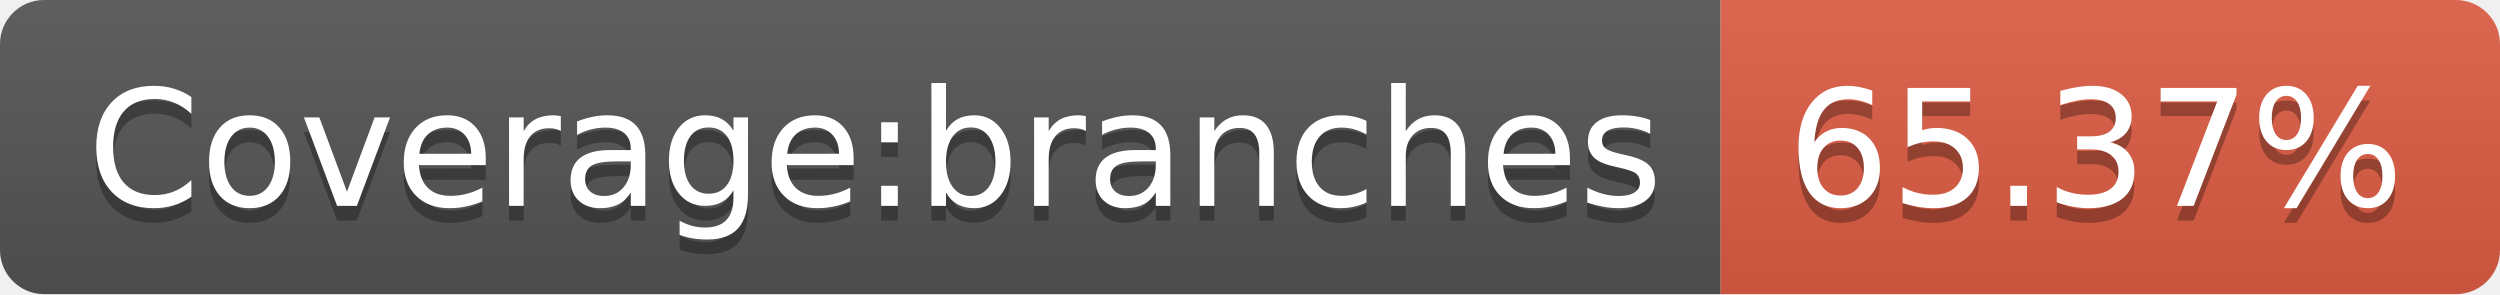
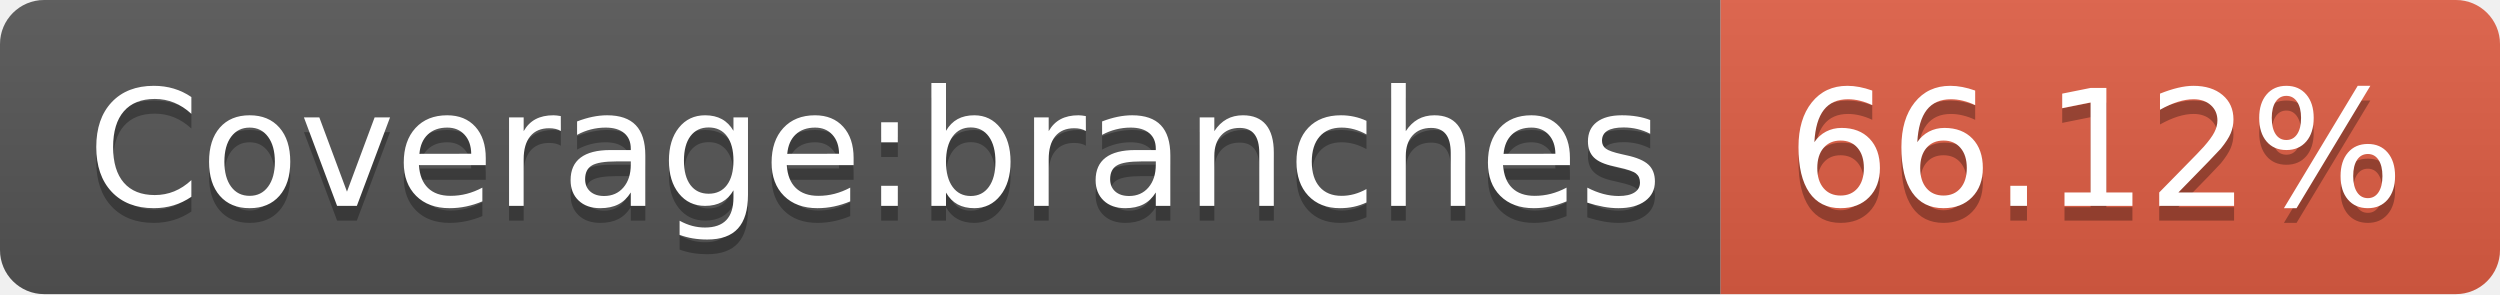
- <svg xmlns="http://www.w3.org/2000/svg" width="170" height="20" role="img" aria-label="Coverage:branches: 65.37%">
+ <svg xmlns="http://www.w3.org/2000/svg" width="170" height="20" role="img" aria-label="Coverage:branches: 66.12%">
  <linearGradient id="s" x2="0" y2="100%">
    <stop offset="0" stop-color="#bbb" stop-opacity=".1" />
    <stop offset="1" stop-opacity=".1" />
  </linearGradient>
  <clipPath id="r">
    <rect width="170" height="20" rx="3" fill="#fff" />
  </clipPath>
  <g clip-path="url(#r)">
    <rect width="117" height="20" fill="#555" />
    <rect x="117" width="53" height="20" fill="#e05d44" />
    <rect width="170" height="20" fill="url(#s)" />
  </g>
  <g fill="#fff" text-anchor="middle" font-family="Verdana,Geneva,DejaVu Sans,sans-serif" text-rendering="geometricPrecision" font-size="110">
    <text aria-hidden="true" x="595" y="150" fill="#010101" fill-opacity=".3" transform="scale(.1)" textLength="1070">Coverage:branches</text>
    <text x="595" y="140" transform="scale(.1)" fill="#fff" textLength="1070">Coverage:branches</text>
-     <text aria-hidden="true" x="1425" y="150" fill="#010101" fill-opacity=".3" transform="scale(.1)" textLength="430">65.37%</text>
-     <text x="1425" y="140" transform="scale(.1)" fill="#fff" textLength="430">65.37%</text>
+     <text aria-hidden="true" x="1425" y="150" fill="#010101" fill-opacity=".3" transform="scale(.1)" textLength="430">66.12%</text>
+     <text x="1425" y="140" transform="scale(.1)" fill="#fff" textLength="430">66.12%</text>
  </g>
</svg>
